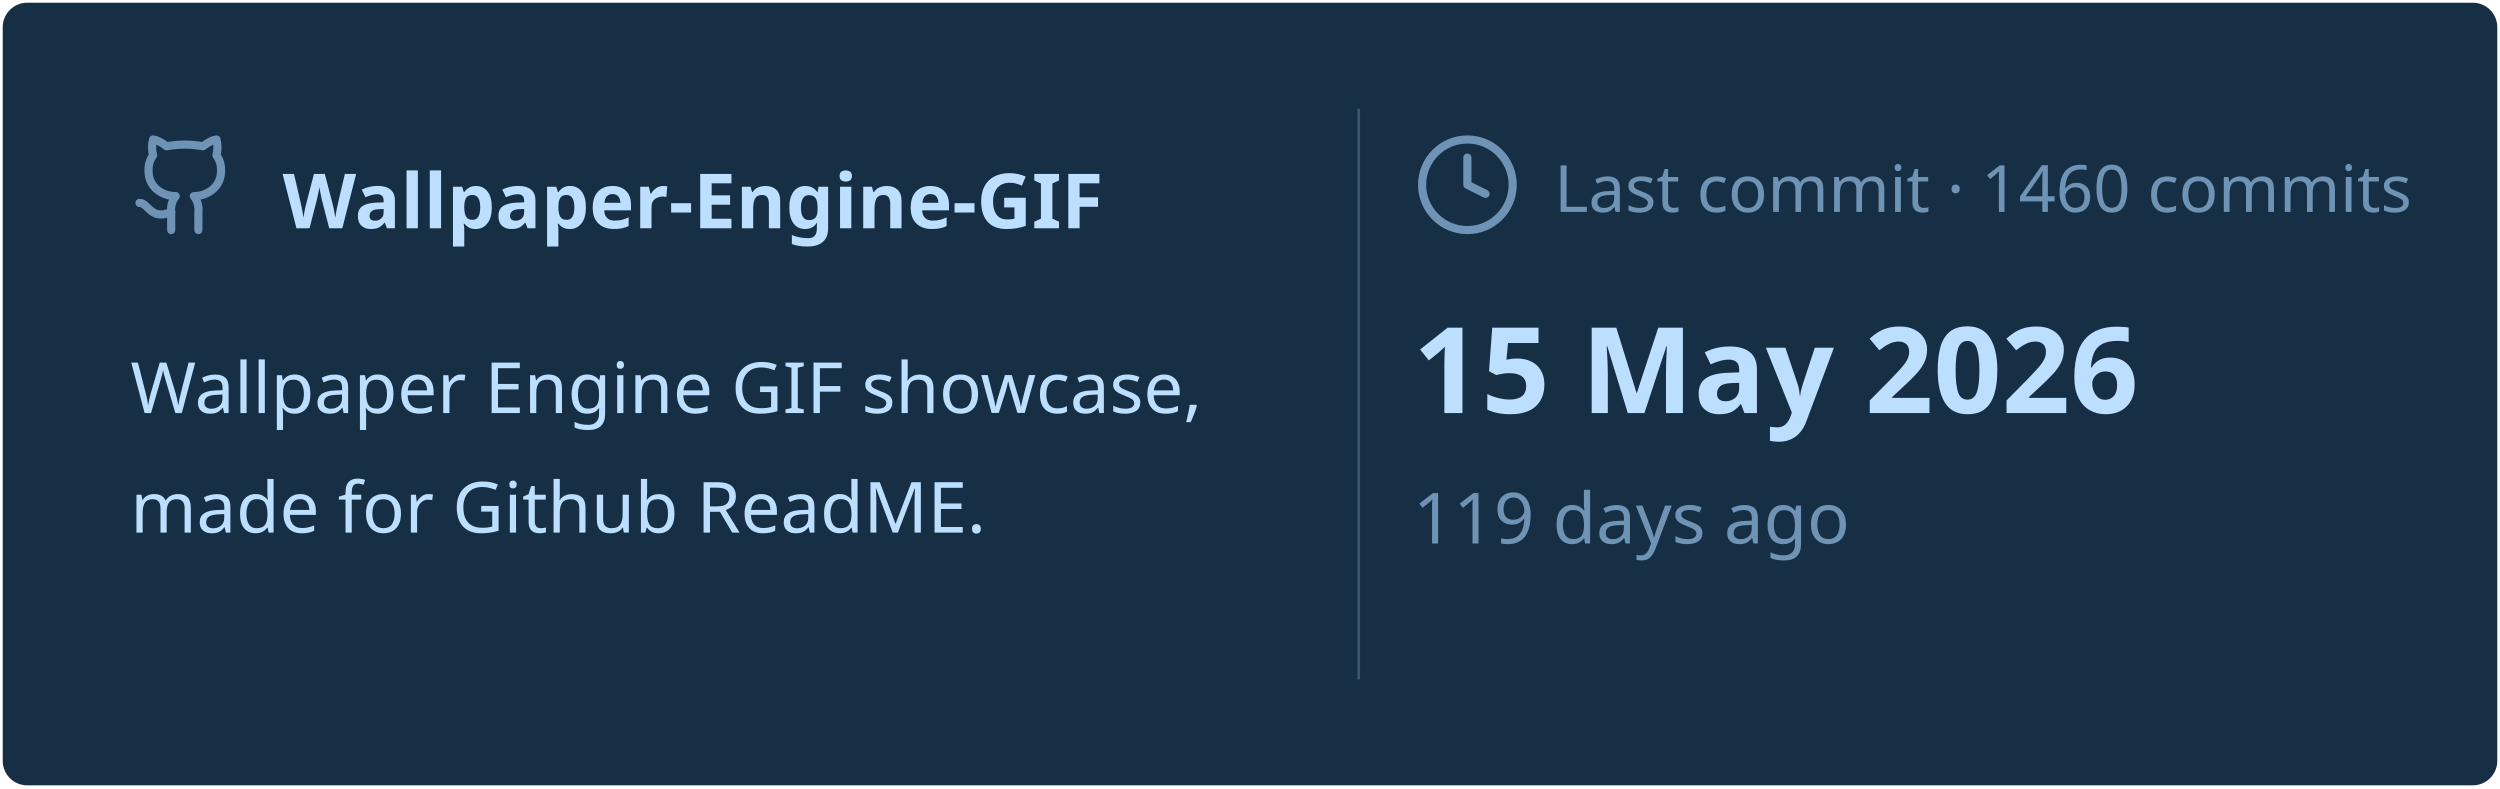
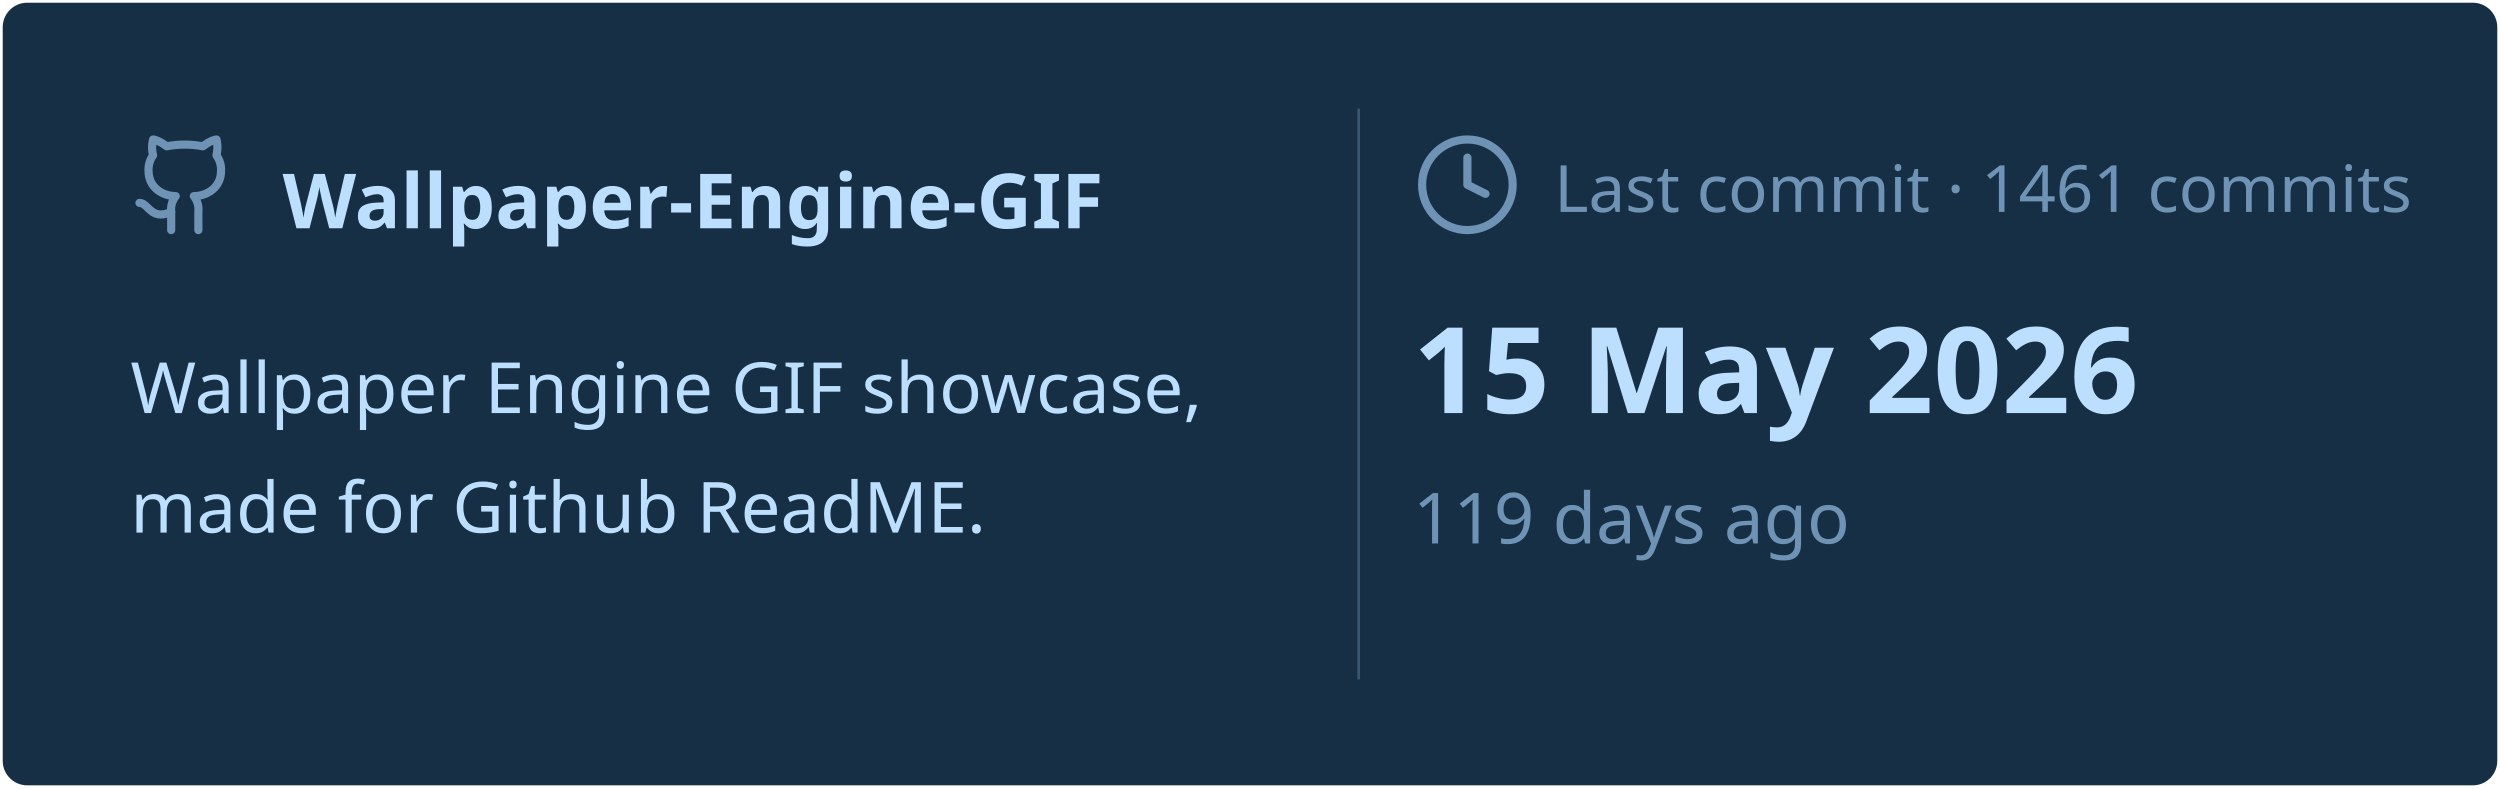
<svg xmlns="http://www.w3.org/2000/svg" viewBox="0 0 460 145" width="460px" height="145px">
  <rect stroke="#000000" stroke-opacity="0" fill="#172F45" rx="4.5" x="0.5" y="0.5" width="459" height="144" />
  <g transform="translate(24, 42)">
    <svg x="0" y="-18" width="20" height="20" viewBox="0 0 24 24" fill="none" stroke="#6E93B5" stroke-width="1.8" stroke-linecap="round" stroke-linejoin="round">
      <path d="M15 22v-4a4.8 4.8 0 0 0-1-3.5c3 0 6-2 6-5.5.08-1.25-.27-2.48-1-3.5.28-1.15.28-2.35 0-3.5 0 0-1 0-3 1.5-2.64-.5-5.36-.5-8 0C6 2 5 2 5 2c-.3 1.15-.3 2.35 0 3.5A5.403 5.403 0 0 0 4 9c0 3.5 3 5.5 6 5.5-.39.49-.68 1.05-.85 1.65-.17.6-.22 1.23-.15 1.85v4" />
      <path d="M9 18c-4.51 2-5-2-7-2" />
    </svg>
    <text x="28" y="0" font-family="&quot;Segoe UI&quot;, Ubuntu, sans-serif" font-size="14" font-weight="700" fill="#BDDFFF">Wallpaper-Engine-GIF</text>
  </g>
  <text x="24" y="76" font-family="&quot;Segoe UI&quot;, Ubuntu, sans-serif" font-size="13" font-weight="400" fill="#BDDFFF">Wallpaper Engine GIF showcase,</text>
  <text x="24" y="98" font-family="&quot;Segoe UI&quot;, Ubuntu, sans-serif" font-size="13" font-weight="400" fill="#BDDFFF">made for Github ReadME.</text>
  <line x1="250" y1="20" x2="250" y2="125" stroke="#6E93B5" stroke-width="0.5" stroke-opacity="0.4" />
  <svg x="260" y="24" width="20" height="20" viewBox="0 0 24 24" fill="none" stroke="#6E93B5" stroke-width="1.8" stroke-linecap="round" stroke-linejoin="round">
    <circle cx="12" cy="12" r="10" />
    <polyline points="12 6 12 12 16 14" />
  </svg>
-   <text x="286" y="39" font-family="&quot;Segoe UI&quot;, Ubuntu, sans-serif" font-size="12" font-weight="400" fill="#6E93B5">Last commit · 1460 commits</text>
+   <text x="286" y="39" font-family="&quot;Segoe UI&quot;, Ubuntu, sans-serif" font-size="12" font-weight="400" fill="#6E93B5">Last commit · 1461 commits</text>
  <text x="260" y="76" font-family="&quot;Segoe UI&quot;, Ubuntu, sans-serif" font-size="22" font-weight="700" fill="#BDDFFF">15 May 2026</text>
  <text x="260" y="100" font-family="&quot;Segoe UI&quot;, Ubuntu, sans-serif" font-size="13" font-weight="400" fill="#6E93B5">119 days ago</text>
</svg>
